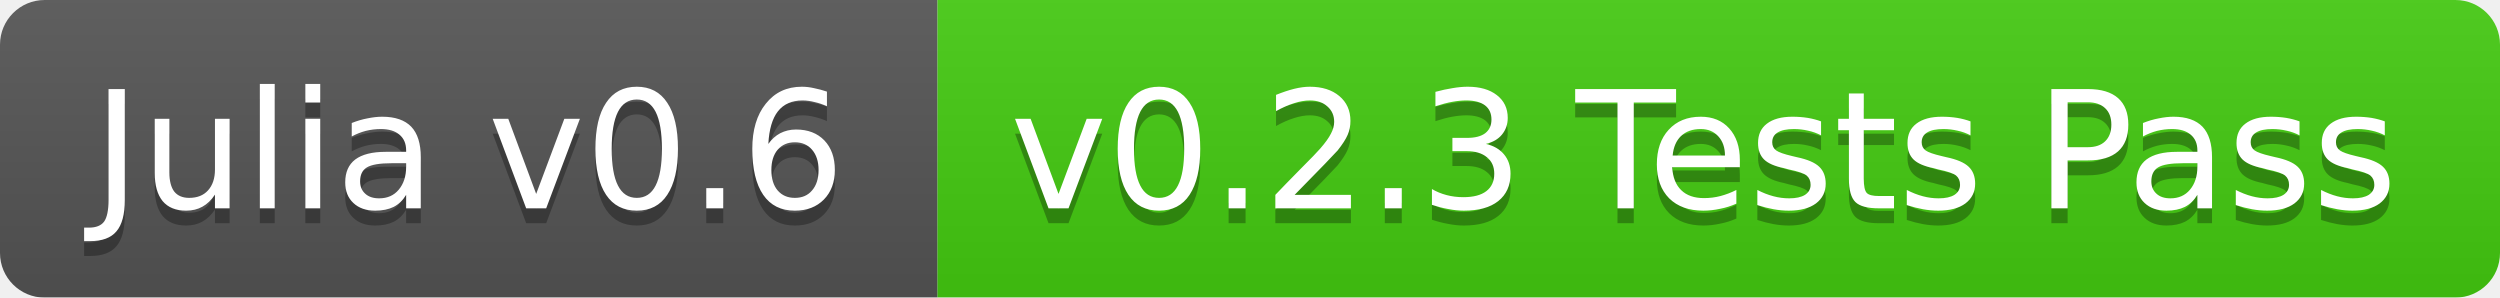
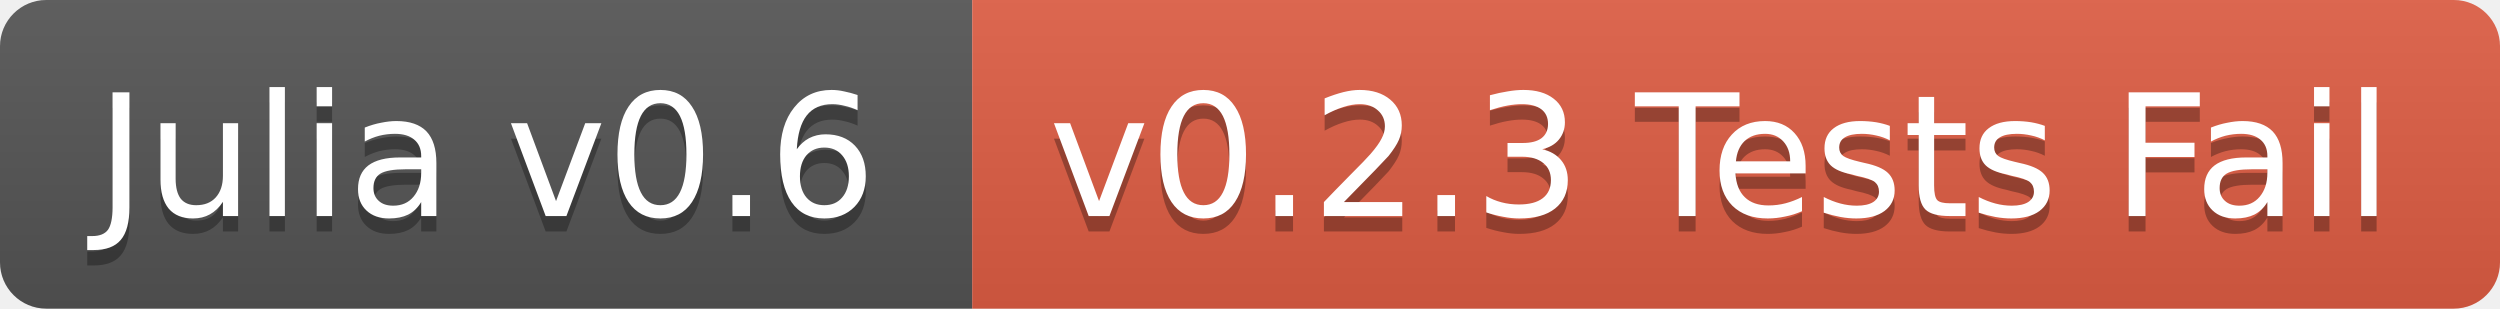
- <svg xmlns="http://www.w3.org/2000/svg" width="168" height="20">
+ <svg xmlns="http://www.w3.org/2000/svg" width="162" height="20">
  <linearGradient id="b" x2="0" y2="100%">
    <stop offset="0" stop-color="#bbb" stop-opacity=".1" />
    <stop offset="1" stop-opacity=".1" />
  </linearGradient>
-   <mask id="a">
-     <rect width="168" height="20" rx="3" fill="#fff" />
-   </mask>
-   <g mask="url(#a)">
+   <clipPath id="a">
+     <rect width="162" height="20" rx="3" fill="#fff" />
+   </clipPath>
+   <g clip-path="url(#a)">
    <path fill="#555" d="M0 0h63v20H0z" />
-     <path fill="#4c1" d="M63 0h105v20H63z" />
-     <path fill="url(#b)" d="M0 0h168v20H0z" />
+     <path fill="#e05d44" d="M63 0h99v20H63z" />
+     <path fill="url(#b)" d="M0 0h162v20H0z" />
  </g>
  <g fill="#fff" text-anchor="middle" font-family="DejaVu Sans,Verdana,Geneva,sans-serif" font-size="11">
    <text x="31.5" y="15" fill="#010101" fill-opacity=".3">Julia v0.6</text>
    <text x="31.5" y="14">Julia v0.6</text>
-     <text x="114.5" y="15" fill="#010101" fill-opacity=".3">v0.2.3 Tests Pass</text>
-     <text x="114.5" y="14">v0.2.3 Tests Pass</text>
+     <text x="111.5" y="15" fill="#010101" fill-opacity=".3">v0.2.3 Tests Fail</text>
+     <text x="111.5" y="14">v0.2.3 Tests Fail</text>
  </g>
</svg>
